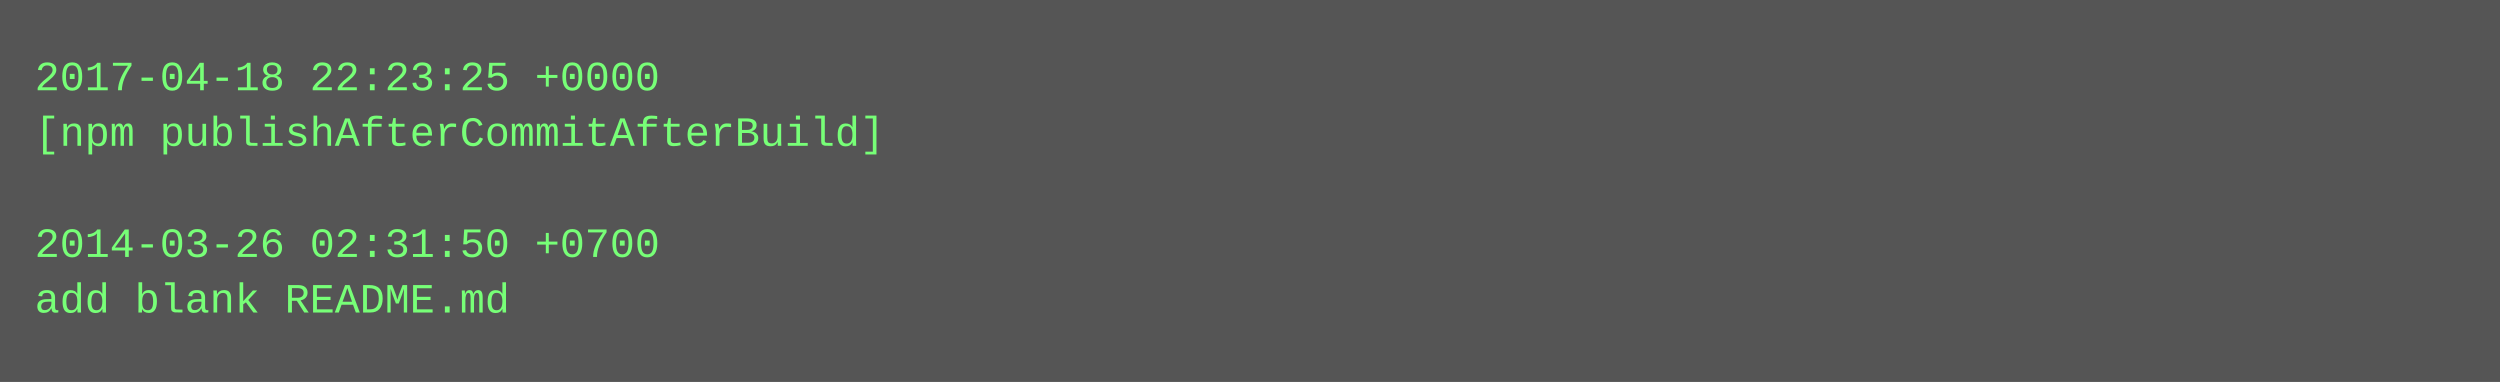
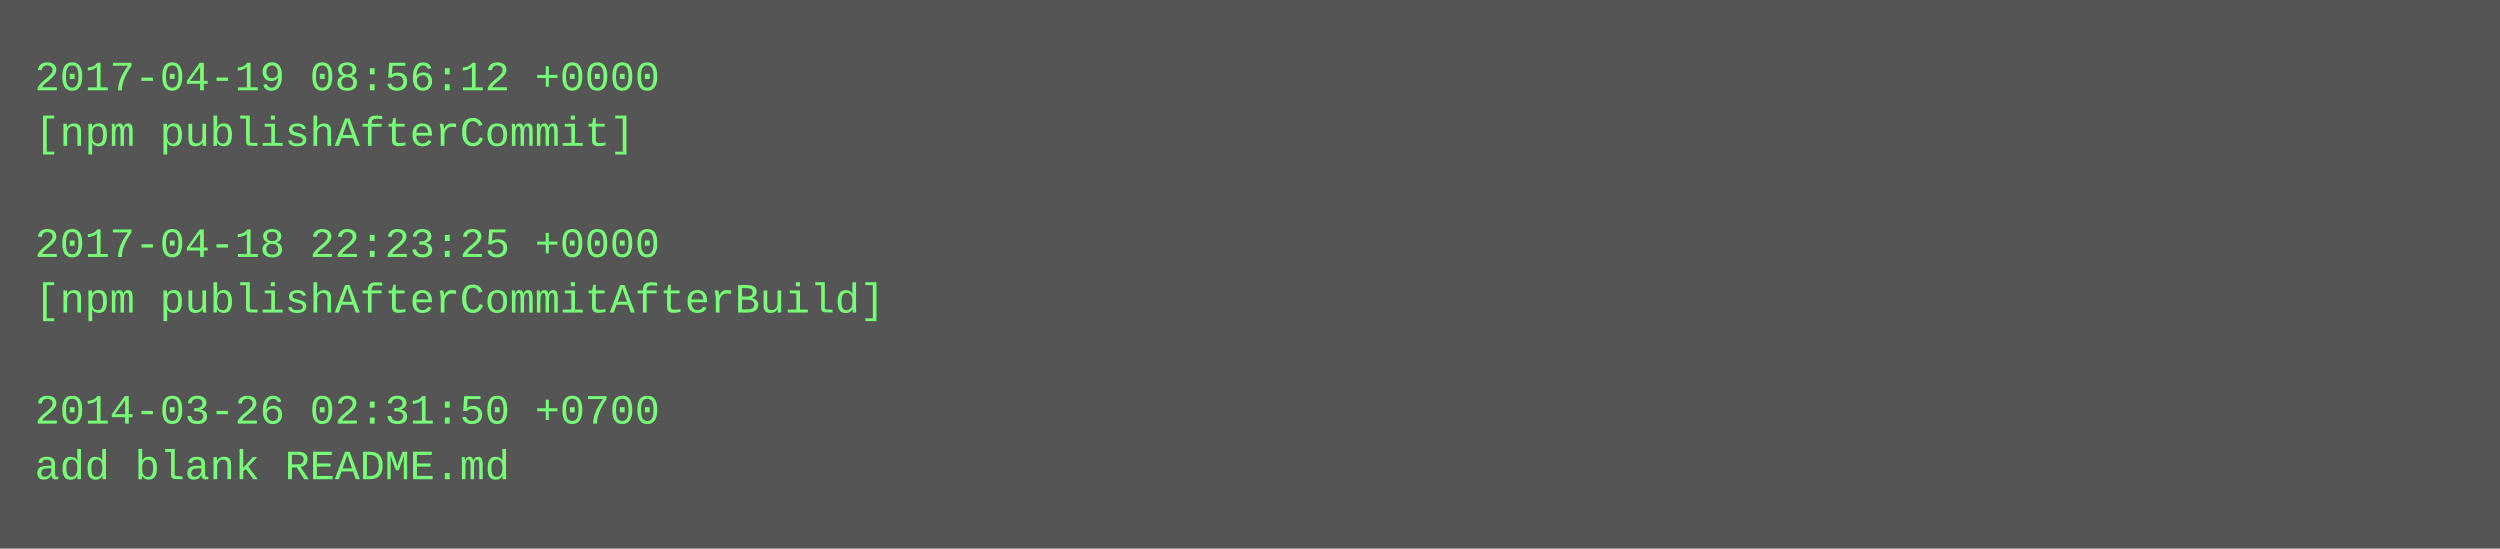
- <svg xmlns="http://www.w3.org/2000/svg" height="110" width="720">
-   <rect height="110" fill="#555" width="720" />
+ <svg xmlns="http://www.w3.org/2000/svg" height="158" width="720">
+   <rect height="158" fill="#555" width="720" />
  <text fill="#7f7" font-family="Courier New" font-size="12" xml:space="preserve">
-     <tspan x="10" y="26">2017-04-18 22:23:25 +0000</tspan>
-     <tspan x="10" y="42">[npm publishAfterCommitAfterBuild]</tspan>
+     <tspan x="10" y="26">2017-04-19 08:56:12 +0000</tspan>
+     <tspan x="10" y="42">[npm publishAfterCommit]</tspan>
    <tspan x="10" y="58" />
-     <tspan x="10" y="74">2014-03-26 02:31:50 +0700</tspan>
-     <tspan x="10" y="90">add blank README.md</tspan>
+     <tspan x="10" y="74">2017-04-18 22:23:25 +0000</tspan>
+     <tspan x="10" y="90">[npm publishAfterCommitAfterBuild]</tspan>
+     <tspan x="10" y="106" />
+     <tspan x="10" y="122">2014-03-26 02:31:50 +0700</tspan>
+     <tspan x="10" y="138">add blank README.md</tspan>
  </text>
</svg>
